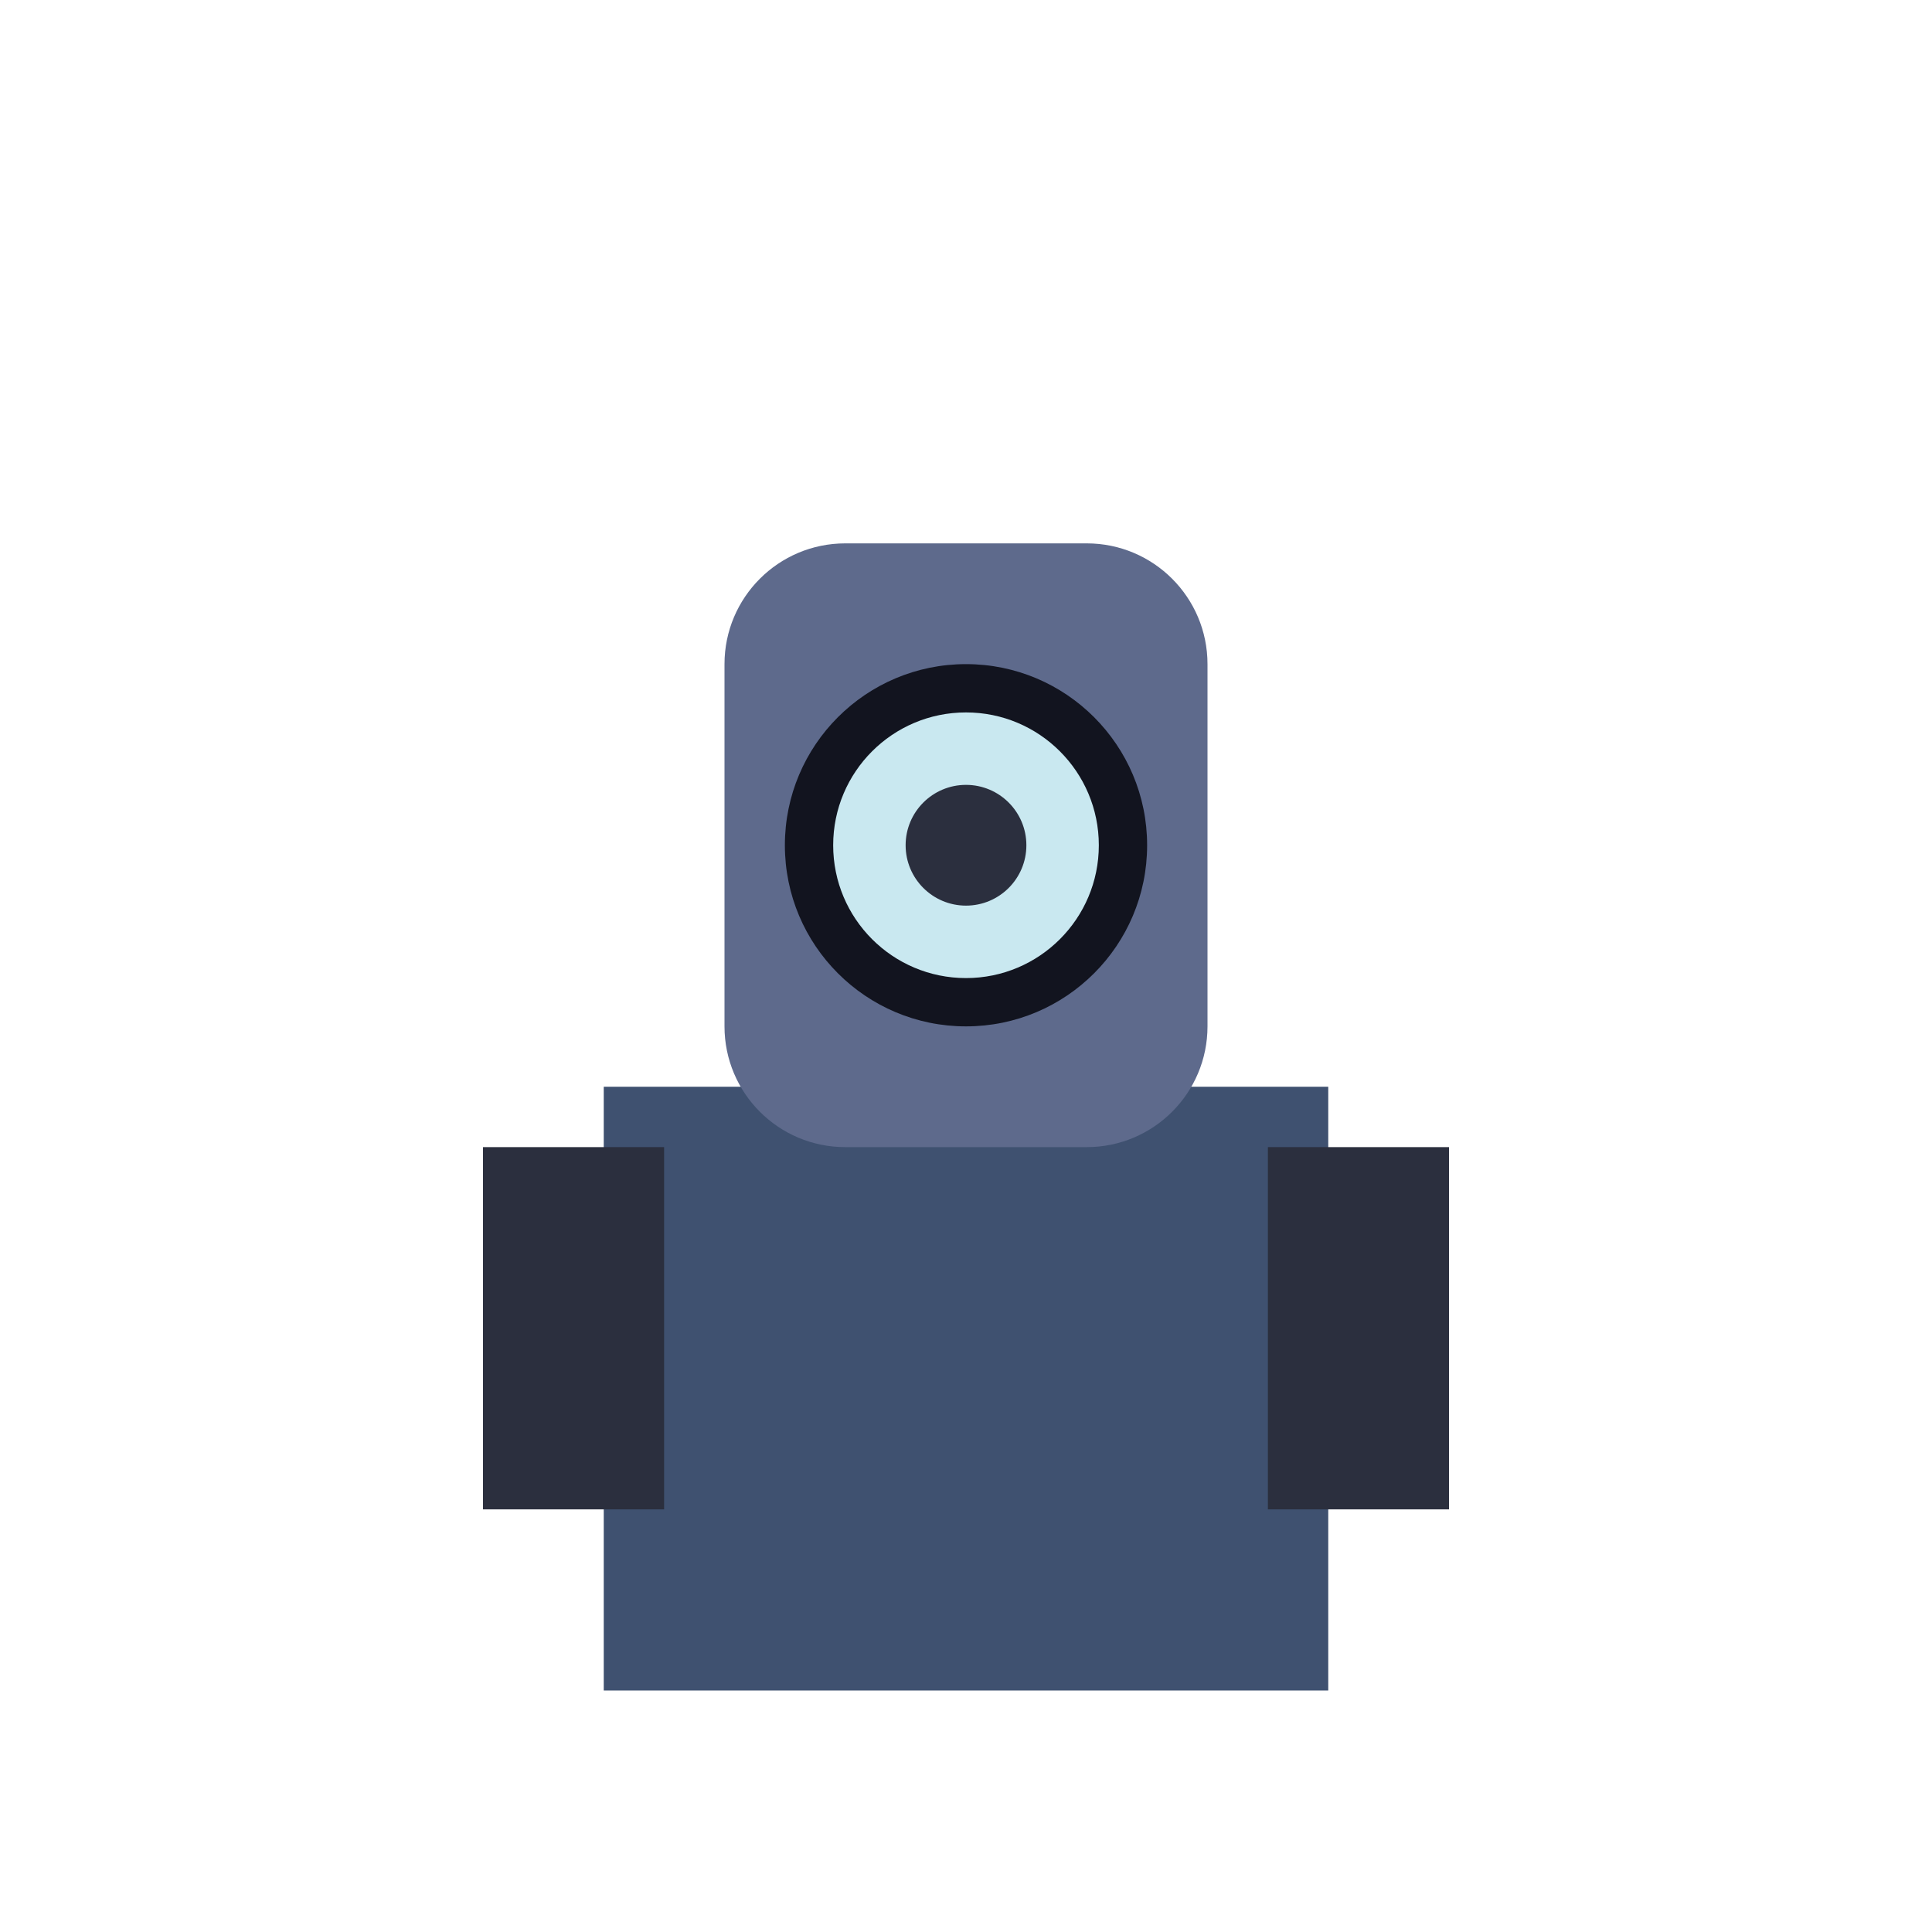
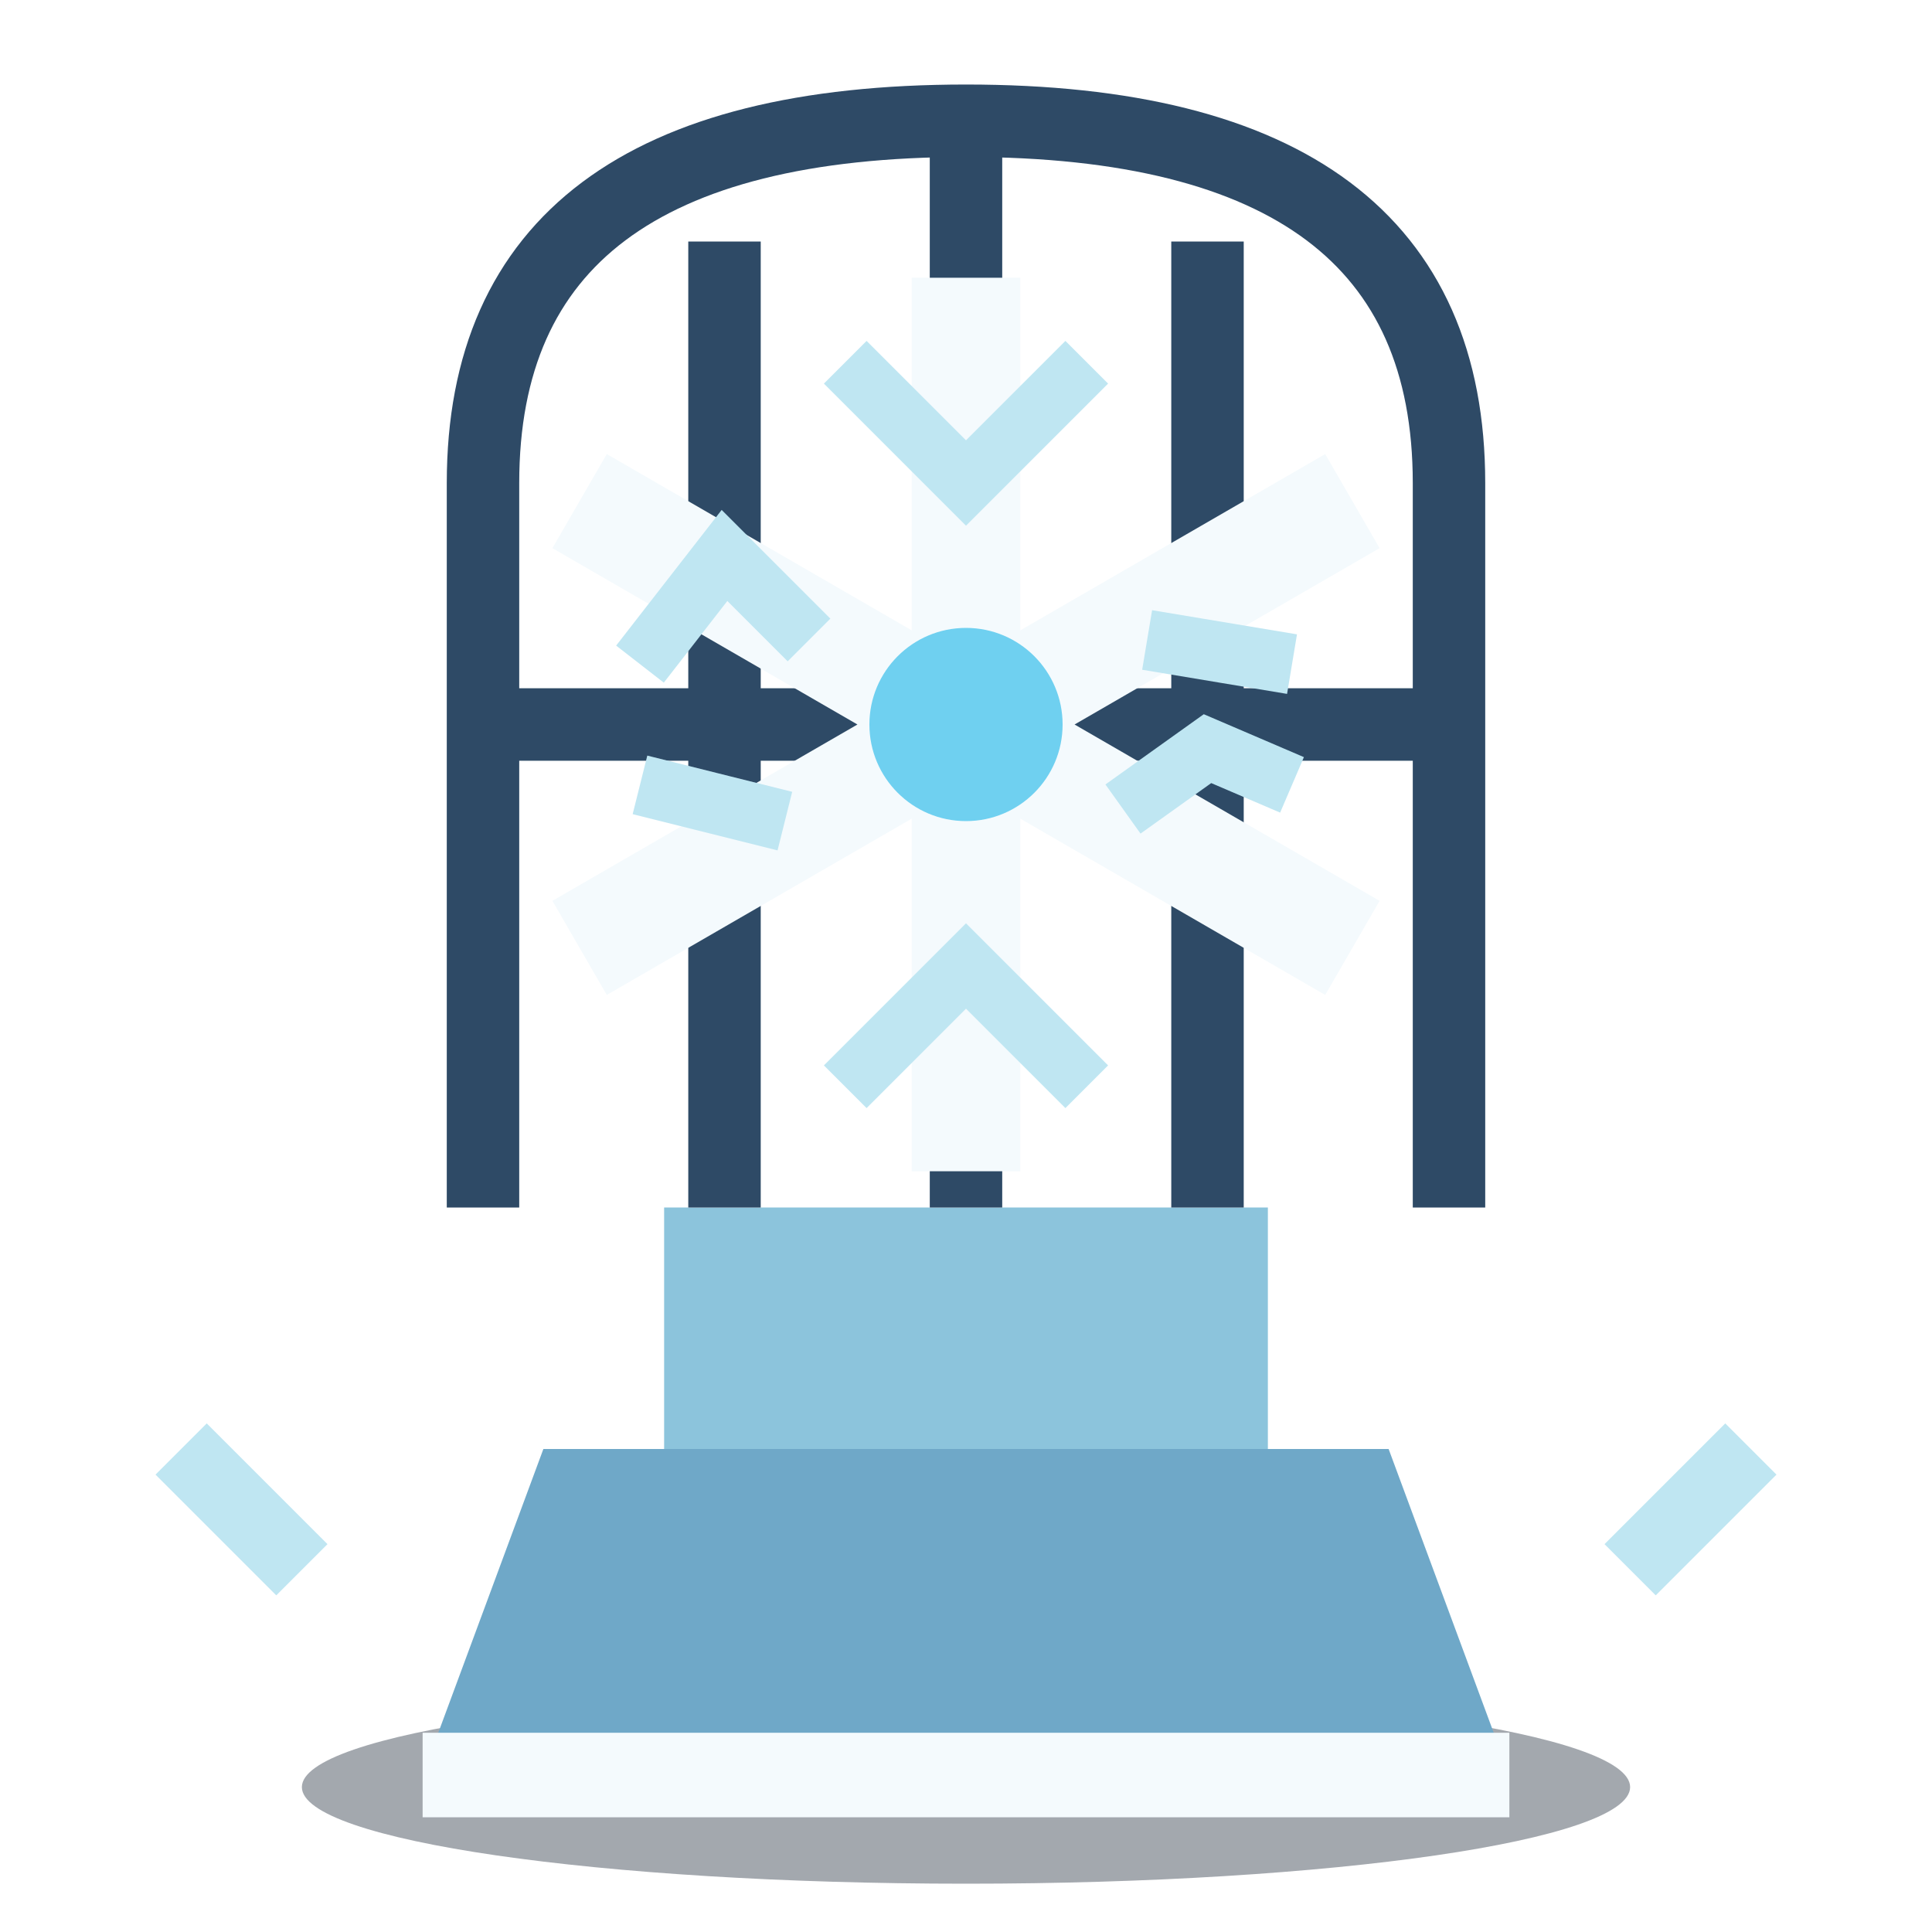
<svg xmlns="http://www.w3.org/2000/svg" viewBox="0 0 32 32">
-   <rect x="10" y="18" width="12" height="10" fill="#3F5170" />
-   <rect x="12" y="9" width="8" height="10" rx="2" fill="#5E6A8C" />
-   <circle cx="16" cy="14" r="3" fill="#12141f" />
-   <circle cx="16" cy="14" r="2.2" fill="#C9E8F0" />
-   <circle cx="16" cy="14" r="1" fill="#2B2F3E" />
-   <rect x="8" y="19" width="3" height="6" fill="#2B2F3E" />
-   <rect x="21" y="19" width="3" height="6" fill="#2B2F3E" />
+   <ellipse cx="16" cy="29.6" rx="11" ry="1.6" fill="#1A2535" opacity="0.4" />
+   <path d="M7,29.4 L9,24 H23 L25,29.4 Z" fill="#6FA8C8" />
+   <rect x="11" y="20" width="10" height="4" fill="#8CC4DC" />
+   <path d="M7,29.4 H25" stroke="#F4FAFD" stroke-width="1.4" />
+   <path d="M8,20 V8 Q8,2 16,2 Q24,2 24,8 V20 M12,20 V4 M16,20 V2 M20,20 V4 M8,12 H24" stroke="#2E4A66" stroke-width="1.2" fill="none" />
+   <path d="M16,4.6 V19.4 M9.6,8.3 L22.4,15.7 M22.4,8.3 L9.6,15.7" stroke="#F4FAFD" stroke-width="1.8" />
+   <path d="M14,6 L16,8 L18,6 M14,18 L16,16 L18,18 M10.6,11 L12,9.2 L13.4,10.6 M18.6,13.4 L20,12.4 L21.4,13 M10.6,13 L13,13.6 M19,10.6 L21.4,11" stroke="#BFE6F2" stroke-width="1" fill="none" />
+   <circle cx="16" cy="12" r="1.6" fill="#6FD0F0" />
+   <path d="M5,26 L3,24 M27,26 L29,24" stroke="#BFE6F2" stroke-width="1.2" />
</svg>
